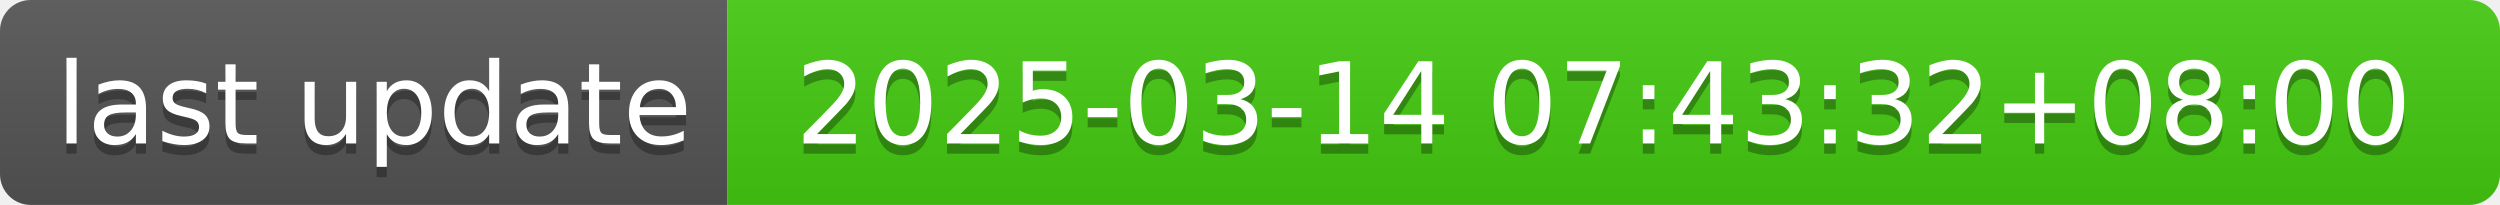
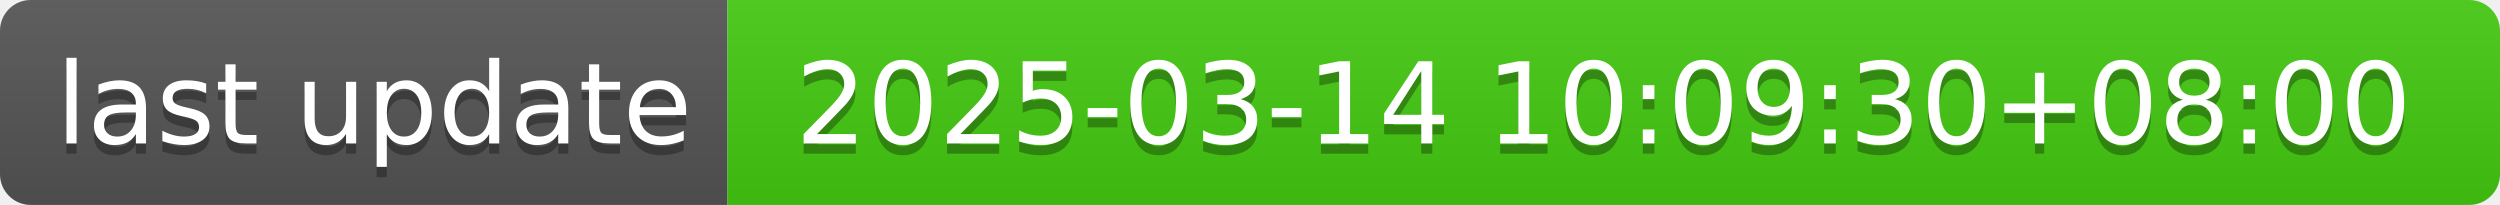
- <svg xmlns="http://www.w3.org/2000/svg" width="244" height="20" role="img" aria-label="last update: 2025-03-14 07:43:32+08:00">
+ <svg xmlns="http://www.w3.org/2000/svg" width="244" height="20" role="img" aria-label="last update: 2025-03-14 10:09:30+08:00">
  <linearGradient id="s" x2="0" y2="100%">
    <stop offset="0" stop-color="#bbb" stop-opacity=".1" />
    <stop offset="1" stop-opacity=".1" />
  </linearGradient>
  <clipPath id="r">
    <rect width="244" height="20" rx="3" fill="#fff" />
  </clipPath>
  <g clip-path="url(#r)">
    <rect width="71" height="20" fill="#555" />
    <rect x="71" width="173" height="20" fill="#4c1" />
    <rect width="244" height="20" fill="url(#s)" />
  </g>
  <g fill="#fff" text-anchor="middle" font-family="Verdana,Geneva,DejaVu Sans,sans-serif" text-rendering="geometricPrecision" font-size="110">
    <text aria-hidden="true" x="365" y="150" fill="#010101" fill-opacity=".3" transform="scale(.1)" textLength="610">last update</text>
    <text x="365" y="140" transform="scale(.1)" fill="#fff" textLength="610">last update</text>
-     <text aria-hidden="true" x="1565" y="150" fill="#010101" fill-opacity=".3" transform="scale(.1)" textLength="1630">2025-03-14 07:43:32+08:00</text>
-     <text x="1565" y="140" transform="scale(.1)" fill="#fff" textLength="1630">2025-03-14 07:43:32+08:00</text>
+     <text aria-hidden="true" x="1565" y="150" fill="#010101" fill-opacity=".3" transform="scale(.1)" textLength="1630">2025-03-14 10:09:30+08:00</text>
+     <text x="1565" y="140" transform="scale(.1)" fill="#fff" textLength="1630">2025-03-14 10:09:30+08:00</text>
  </g>
</svg>
